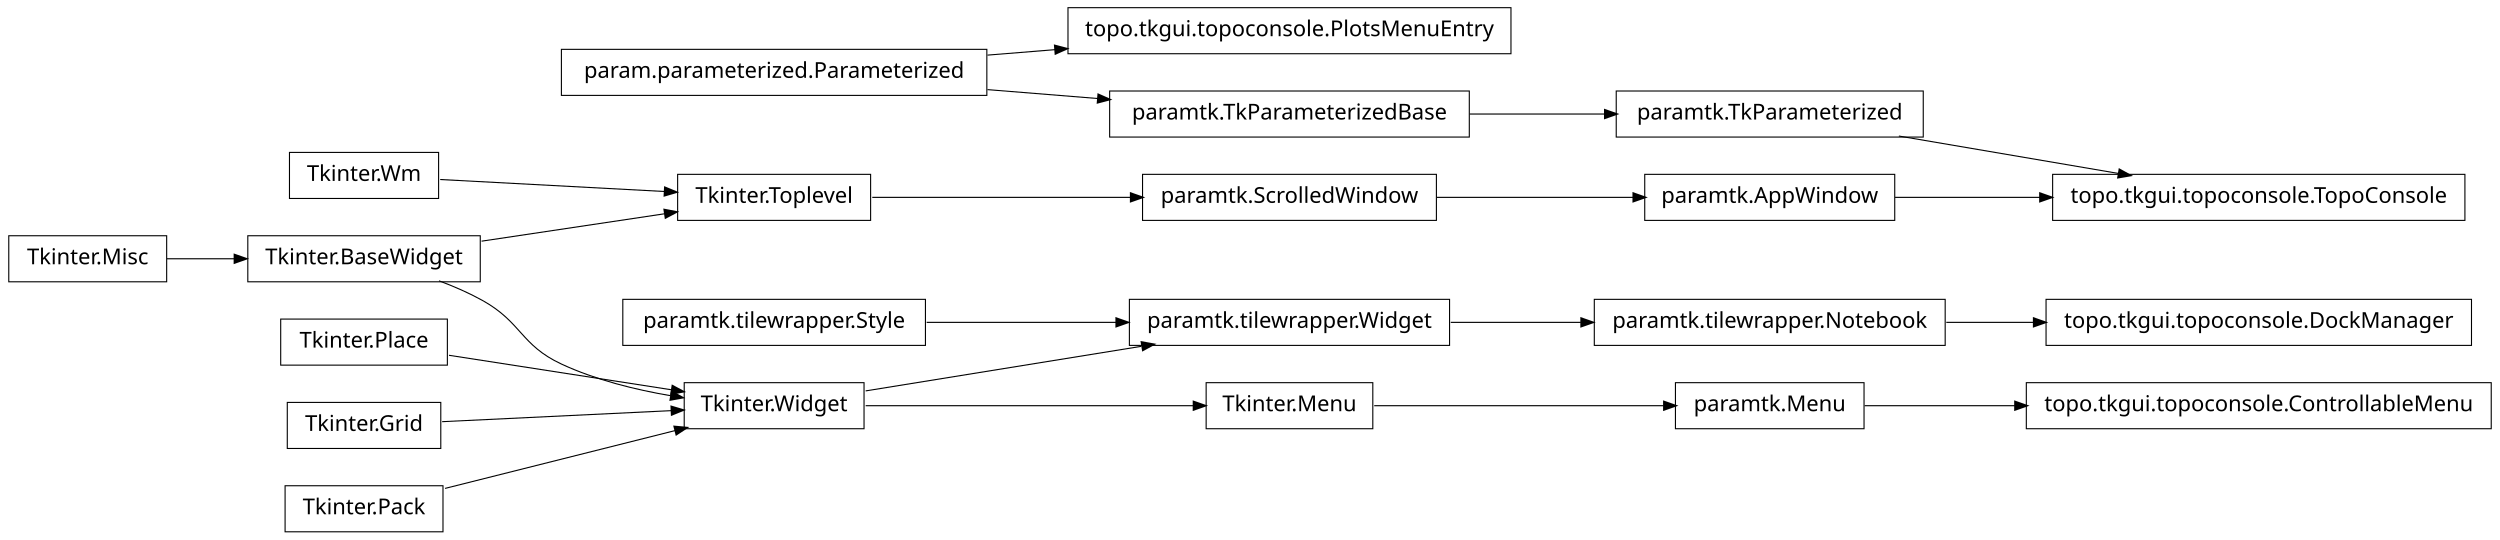
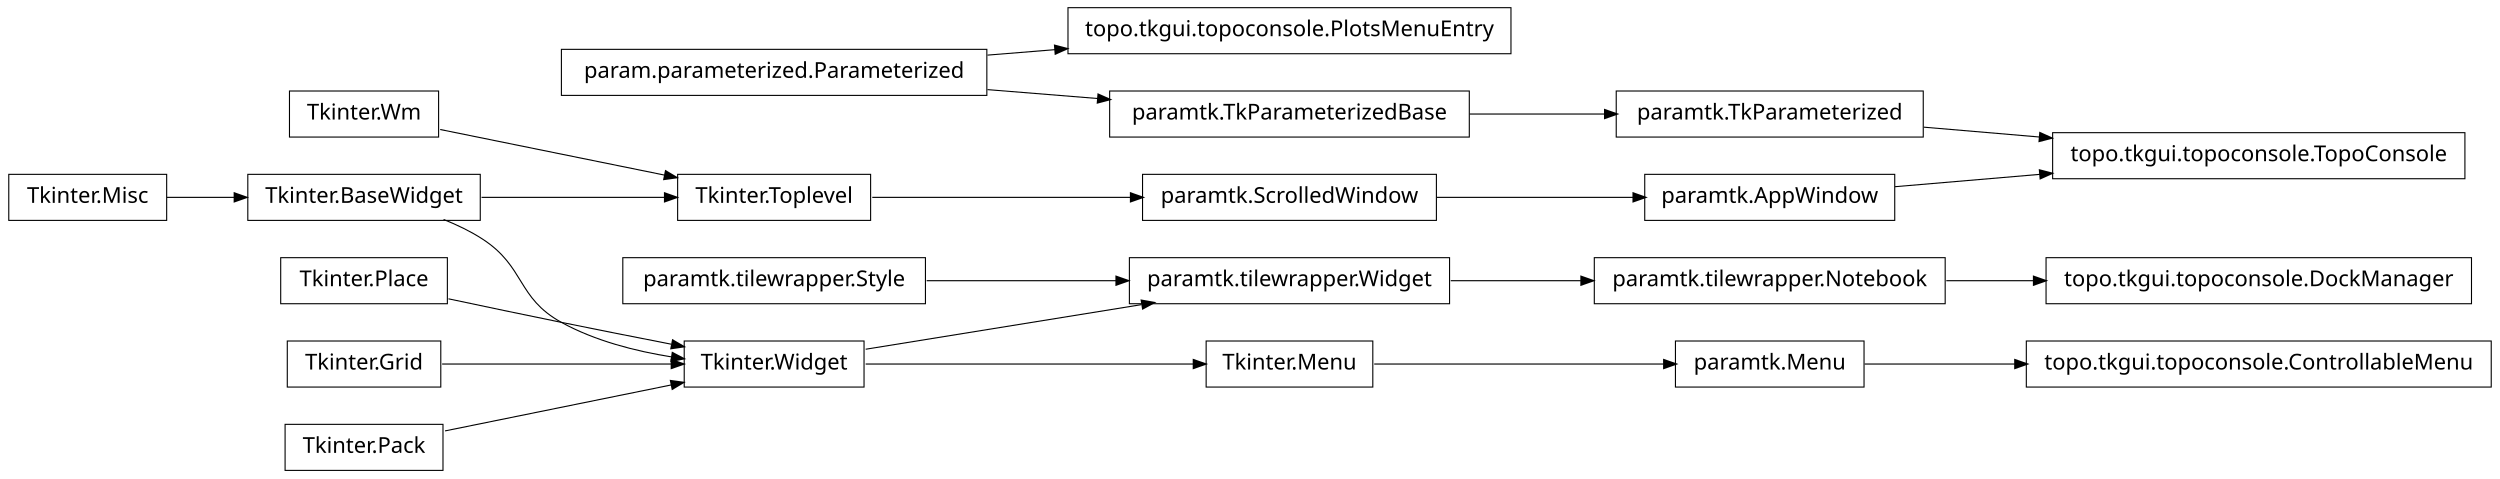
- <svg xmlns="http://www.w3.org/2000/svg" width="1140pt" height="246pt" viewBox="0.00 0.00 1140.00 246.00">
-   <g id="graph1" class="graph" transform="scale(1 1) rotate(0) translate(4 242)">
-     <polygon fill="white" stroke="white" points="-4,5 -4,-242 1137,-242 1137,5 -4,5" />
+ <svg xmlns="http://www.w3.org/2000/svg" width="1140pt" height="218pt" viewBox="0.00 0.00 1140.00 218.00">
+   <g id="graph1" class="graph" transform="scale(1 1) rotate(0) translate(4 214)">
+     <polygon fill="white" stroke="white" points="-4,5 -4,-214 1137,-214 1137,5 -4,5" />
    <g id="node1" class="node">
-       <polygon fill="none" stroke="black" stroke-width="0.5" points="685,-238.5 483,-238.5 483,-217.5 685,-217.5 685,-238.5" />
-       <text text-anchor="middle" x="584" y="-225.5" font-family="Vera" font-size="10.00">topo.tkgui.topoconsole.PlotsMenuEntry</text>
+       <polygon fill="none" stroke="black" stroke-width="0.5" points="883,-96.5 723,-96.5 723,-75.5 883,-75.5 883,-96.5" />
+       <text text-anchor="middle" x="803" y="-83.5" font-family="Vera" font-size="10.00">paramtk.tilewrapper.Notebook</text>
+     </g>
+     <g id="node35" class="node">
+       <polygon fill="none" stroke="black" stroke-width="0.5" points="1123,-96.5 929,-96.5 929,-75.5 1123,-75.5 1123,-96.5" />
+       <text text-anchor="middle" x="1026" y="-83.5" font-family="Vera" font-size="10.00">topo.tkgui.topoconsole.DockManager</text>
+     </g>
+     <g id="edge32" class="edge">
+       <path fill="none" stroke="black" stroke-width="0.5" d="M883.508,-86C896.394,-86 909.88,-86 923.2,-86" />
+       <polygon fill="black" stroke="black" points="923.493,-87.75 928.493,-86 923.493,-84.25 923.493,-87.75" />
    </g>
    <g id="node2" class="node">
-       <polygon fill="none" stroke="black" stroke-width="0.5" points="446,-219.5 252,-219.5 252,-198.5 446,-198.5 446,-219.5" />
-       <text text-anchor="middle" x="349" y="-206.5" font-family="Vera" font-size="10.00">param.parameterized.Parameterized</text>
+       <polygon fill="none" stroke="black" stroke-width="0.5" points="657,-96.5 511,-96.5 511,-75.5 657,-75.5 657,-96.5" />
+       <text text-anchor="middle" x="584" y="-83.5" font-family="Vera" font-size="10.00">paramtk.tilewrapper.Widget</text>
    </g>
    <g id="edge2" class="edge">
-       <path fill="none" stroke="black" stroke-width="0.5" d="M446.28,-216.865C456.48,-217.69 466.89,-218.532 477.189,-219.364" />
-       <polygon fill="black" stroke="black" points="477.11,-221.113 482.235,-219.772 477.392,-217.625 477.11,-221.113" />
-     </g>
-     <g id="node28" class="node">
-       <polygon fill="none" stroke="black" stroke-width="0.5" points="666,-200.5 502,-200.5 502,-179.5 666,-179.5 666,-200.5" />
-       <text text-anchor="middle" x="584" y="-187.5" font-family="Vera" font-size="10.00">paramtk.TkParameterizedBase</text>
-     </g>
-     <g id="edge26" class="edge">
-       <path fill="none" stroke="black" stroke-width="0.5" d="M446.28,-201.135C462.987,-199.784 480.256,-198.388 496.682,-197.06" />
-       <polygon fill="black" stroke="black" points="496.908,-198.797 501.75,-196.65 496.626,-195.309 496.908,-198.797" />
+       <path fill="none" stroke="black" stroke-width="0.5" d="M657.533,-86C676.582,-86 697.265,-86 716.896,-86" />
+       <polygon fill="black" stroke="black" points="717.132,-87.75 722.132,-86 717.132,-84.25 717.132,-87.75" />
    </g>
    <g id="node4" class="node">
-       <polygon fill="none" stroke="black" stroke-width="0.5" points="883,-105.5 723,-105.5 723,-84.5 883,-84.5 883,-105.5" />
-       <text text-anchor="middle" x="803" y="-92.5" font-family="Vera" font-size="10.00">paramtk.tilewrapper.Notebook</text>
-     </g>
-     <g id="node38" class="node">
-       <polygon fill="none" stroke="black" stroke-width="0.5" points="1123,-105.5 929,-105.5 929,-84.5 1123,-84.5 1123,-105.5" />
-       <text text-anchor="middle" x="1026" y="-92.5" font-family="Vera" font-size="10.00">topo.tkgui.topoconsole.DockManager</text>
-     </g>
-     <g id="edge36" class="edge">
-       <path fill="none" stroke="black" stroke-width="0.5" d="M883.508,-95C896.394,-95 909.88,-95 923.2,-95" />
-       <polygon fill="black" stroke="black" points="923.493,-96.75 928.493,-95 923.493,-93.25 923.493,-96.75" />
+       <polygon fill="none" stroke="black" stroke-width="0.5" points="1120,-153.5 932,-153.5 932,-132.5 1120,-132.5 1120,-153.5" />
+       <text text-anchor="middle" x="1026" y="-140.5" font-family="Vera" font-size="10.00">topo.tkgui.topoconsole.TopoConsole</text>
    </g>
    <g id="node5" class="node">
-       <polygon fill="none" stroke="black" stroke-width="0.5" points="657,-105.5 511,-105.5 511,-84.5 657,-84.5 657,-105.5" />
-       <text text-anchor="middle" x="584" y="-92.5" font-family="Vera" font-size="10.00">paramtk.tilewrapper.Widget</text>
+       <polygon fill="none" stroke="black" stroke-width="0.5" points="860,-134.5 746,-134.5 746,-113.5 860,-113.5 860,-134.5" />
+       <text text-anchor="middle" x="803" y="-121.5" font-family="Vera" font-size="10.00">paramtk.AppWindow</text>
    </g>
    <g id="edge4" class="edge">
-       <path fill="none" stroke="black" stroke-width="0.5" d="M657.533,-95C676.582,-95 697.265,-95 716.896,-95" />
-       <polygon fill="black" stroke="black" points="717.132,-96.75 722.132,-95 717.132,-93.25 717.132,-96.75" />
+       <path fill="none" stroke="black" stroke-width="0.5" d="M860.138,-128.868C880.294,-130.586 903.587,-132.57 926.228,-134.499" />
+       <polygon fill="black" stroke="black" points="926.222,-136.255 931.352,-134.936 926.519,-132.768 926.222,-136.255" />
    </g>
    <g id="node7" class="node">
+       <polygon fill="none" stroke="black" stroke-width="0.5" points="873,-172.5 733,-172.5 733,-151.5 873,-151.5 873,-172.5" />
+       <text text-anchor="middle" x="803" y="-159.5" font-family="Vera" font-size="10.00">paramtk.TkParameterized</text>
+     </g>
+     <g id="edge6" class="edge">
+       <path fill="none" stroke="black" stroke-width="0.5" d="M873.253,-156.014C890.057,-154.583 908.316,-153.027 926.172,-151.506" />
+       <polygon fill="black" stroke="black" points="926.362,-153.246 931.196,-151.078 926.065,-149.758 926.362,-153.246" />
+     </g>
+     <g id="node9" class="node">
      <polygon fill="none" stroke="black" stroke-width="0.5" points="196,-172.5 128,-172.5 128,-151.5 196,-151.5 196,-172.5" />
      <text text-anchor="middle" x="162" y="-159.5" font-family="Vera" font-size="10.00">Tkinter.Wm</text>
    </g>
-     <g id="node12" class="node">
-       <polygon fill="none" stroke="black" stroke-width="0.5" points="393,-162.5 305,-162.5 305,-141.5 393,-141.5 393,-162.5" />
-       <text text-anchor="middle" x="349" y="-149.5" font-family="Vera" font-size="10.00">Tkinter.Toplevel</text>
+     <g id="node10" class="node">
+       <polygon fill="none" stroke="black" stroke-width="0.5" points="393,-134.5 305,-134.5 305,-113.5 393,-113.5 393,-134.5" />
+       <text text-anchor="middle" x="349" y="-121.5" font-family="Vera" font-size="10.00">Tkinter.Toplevel</text>
    </g>
-     <g id="edge12" class="edge">
-       <path fill="none" stroke="black" stroke-width="0.5" d="M196.735,-160.143C225.509,-158.604 266.771,-156.397 299.085,-154.669" />
-       <polygon fill="black" stroke="black" points="299.292,-156.411 304.191,-154.396 299.105,-152.916 299.292,-156.411" />
+     <g id="edge10" class="edge">
+       <path fill="none" stroke="black" stroke-width="0.5" d="M196.735,-154.942C225.509,-149.094 266.771,-140.71 299.085,-134.143" />
+       <polygon fill="black" stroke="black" points="299.64,-135.816 304.191,-133.106 298.943,-132.386 299.64,-135.816" />
    </g>
-     <g id="node8" class="node">
-       <polygon fill="none" stroke="black" stroke-width="0.5" points="390,-67.5 308,-67.5 308,-46.5 390,-46.5 390,-67.5" />
-       <text text-anchor="middle" x="349" y="-54.5" font-family="Vera" font-size="10.00">Tkinter.Widget</text>
+     <g id="node33" class="node">
+       <polygon fill="none" stroke="black" stroke-width="0.5" points="651,-134.5 517,-134.5 517,-113.5 651,-113.5 651,-134.5" />
+       <text text-anchor="middle" x="584" y="-121.5" font-family="Vera" font-size="10.00">paramtk.ScrolledWindow</text>
    </g>
-     <g id="edge6" class="edge">
-       <path fill="none" stroke="black" stroke-width="0.5" d="M390.743,-63.75C425.581,-69.383 475.909,-77.522 516.472,-84.081" />
-       <polygon fill="black" stroke="black" points="516.659,-85.883 521.875,-84.954 517.218,-82.428 516.659,-85.883" />
+     <g id="edge30" class="edge">
+       <path fill="none" stroke="black" stroke-width="0.5" d="M393.755,-124C427.019,-124 473.106,-124 511.588,-124" />
+       <polygon fill="black" stroke="black" points="511.724,-125.75 516.724,-124 511.724,-122.25 511.724,-125.75" />
    </g>
-     <g id="node26" class="node">
-       <polygon fill="none" stroke="black" stroke-width="0.5" points="622,-67.5 546,-67.5 546,-46.5 622,-46.5 622,-67.5" />
-       <text text-anchor="middle" x="584" y="-54.5" font-family="Vera" font-size="10.00">Tkinter.Menu</text>
-     </g>
-     <g id="edge42" class="edge">
-       <path fill="none" stroke="black" stroke-width="0.5" d="M390.743,-57C432.821,-57 497.495,-57 540.269,-57" />
-       <polygon fill="black" stroke="black" points="540.373,-58.75 545.373,-57 540.373,-55.25 540.373,-58.75" />
-     </g>
-     <g id="node10" class="node">
-       <polygon fill="none" stroke="black" stroke-width="0.5" points="418,-105.5 280,-105.5 280,-84.5 418,-84.5 418,-105.5" />
-       <text text-anchor="middle" x="349" y="-92.5" font-family="Vera" font-size="10.00">paramtk.tilewrapper.Style</text>
-     </g>
-     <g id="edge8" class="edge">
-       <path fill="none" stroke="black" stroke-width="0.5" d="M418.554,-95C445.693,-95 476.951,-95 504.939,-95" />
-       <polygon fill="black" stroke="black" points="505.125,-96.75 510.125,-95 505.125,-93.25 505.125,-96.75" />
-     </g>
-     <g id="node36" class="node">
-       <polygon fill="none" stroke="black" stroke-width="0.5" points="651,-162.5 517,-162.5 517,-141.5 651,-141.5 651,-162.5" />
-       <text text-anchor="middle" x="584" y="-149.5" font-family="Vera" font-size="10.00">paramtk.ScrolledWindow</text>
-     </g>
-     <g id="edge34" class="edge">
-       <path fill="none" stroke="black" stroke-width="0.5" d="M393.755,-152C427.019,-152 473.106,-152 511.588,-152" />
-       <polygon fill="black" stroke="black" points="511.724,-153.75 516.724,-152 511.724,-150.25 511.724,-153.75" />
-     </g>
-     <g id="node13" class="node">
+     <g id="node11" class="node">
      <polygon fill="none" stroke="black" stroke-width="0.5" points="215,-134.5 109,-134.5 109,-113.5 215,-113.5 215,-134.5" />
      <text text-anchor="middle" x="162" y="-121.5" font-family="Vera" font-size="10.00">Tkinter.BaseWidget</text>
    </g>
+     <g id="edge8" class="edge">
+       <path fill="none" stroke="black" stroke-width="0.5" d="M215.587,-124C241.894,-124 273.39,-124 299.173,-124" />
+       <polygon fill="black" stroke="black" points="299.25,-125.75 304.25,-124 299.25,-122.25 299.25,-125.75" />
+     </g>
+     <g id="node21" class="node">
+       <polygon fill="none" stroke="black" stroke-width="0.5" points="390,-58.5 308,-58.5 308,-37.5 390,-37.5 390,-58.5" />
+       <text text-anchor="middle" x="349" y="-45.5" font-family="Vera" font-size="10.00">Tkinter.Widget</text>
+     </g>
    <g id="edge16" class="edge">
-       <path fill="none" stroke="black" stroke-width="0.5" d="M196.185,-113.953C202.937,-111.424 209.836,-108.434 216,-105 233.949,-95.002 233.374,-84.673 252,-76 267.508,-68.779 285.647,-64.301 302.016,-61.524" />
-       <polygon fill="black" stroke="black" points="302.376,-63.239 307.035,-60.716 301.82,-59.783 302.376,-63.239" />
+       <path fill="none" stroke="black" stroke-width="0.5" d="M198.273,-113.923C204.431,-111.47 210.58,-108.515 216,-105 235.519,-92.341 231.616,-78.213 252,-67 267.261,-58.605 285.669,-53.88 302.329,-51.235" />
+       <polygon fill="black" stroke="black" points="302.748,-52.942 307.438,-50.479 302.236,-49.48 302.748,-52.942" />
    </g>
-     <g id="edge10" class="edge">
-       <path fill="none" stroke="black" stroke-width="0.5" d="M215.587,-132.024C241.894,-135.963 273.39,-140.679 299.173,-144.539" />
-       <polygon fill="black" stroke="black" points="299.046,-146.29 304.25,-145.299 299.564,-142.828 299.046,-146.29" />
+     <g id="node14" class="node">
+       <polygon fill="none" stroke="black" stroke-width="0.5" points="685,-210.5 483,-210.5 483,-189.5 685,-189.5 685,-210.5" />
+       <text text-anchor="middle" x="584" y="-197.5" font-family="Vera" font-size="10.00">topo.tkgui.topoconsole.PlotsMenuEntry</text>
    </g>
-     <g id="node16" class="node">
+     <g id="node15" class="node">
+       <polygon fill="none" stroke="black" stroke-width="0.5" points="446,-191.5 252,-191.5 252,-170.5 446,-170.5 446,-191.5" />
+       <text text-anchor="middle" x="349" y="-178.5" font-family="Vera" font-size="10.00">param.parameterized.Parameterized</text>
+     </g>
+     <g id="edge12" class="edge">
+       <path fill="none" stroke="black" stroke-width="0.5" d="M446.28,-188.865C456.48,-189.69 466.89,-190.532 477.189,-191.364" />
+       <polygon fill="black" stroke="black" points="477.11,-193.113 482.235,-191.772 477.392,-189.625 477.11,-193.113" />
+     </g>
+     <g id="node30" class="node">
+       <polygon fill="none" stroke="black" stroke-width="0.5" points="666,-172.5 502,-172.5 502,-151.5 666,-151.5 666,-172.5" />
+       <text text-anchor="middle" x="584" y="-159.5" font-family="Vera" font-size="10.00">paramtk.TkParameterizedBase</text>
+     </g>
+     <g id="edge26" class="edge">
+       <path fill="none" stroke="black" stroke-width="0.5" d="M446.28,-173.135C462.987,-171.784 480.256,-170.388 496.682,-169.06" />
+       <polygon fill="black" stroke="black" points="496.908,-170.797 501.75,-168.65 496.626,-167.309 496.908,-170.797" />
+     </g>
+     <g id="node17" class="node">
      <polygon fill="none" stroke="black" stroke-width="0.5" points="200,-96.5 124,-96.5 124,-75.5 200,-75.5 200,-96.5" />
      <text text-anchor="middle" x="162" y="-83.5" font-family="Vera" font-size="10.00">Tkinter.Place</text>
    </g>
    <g id="edge20" class="edge">
-       <path fill="none" stroke="black" stroke-width="0.5" d="M200.747,-79.991C230.297,-75.409 271.113,-69.079 302.438,-64.221" />
-       <polygon fill="black" stroke="black" points="302.708,-65.95 307.381,-63.454 302.172,-62.491 302.708,-65.95" />
+       <path fill="none" stroke="black" stroke-width="0.5" d="M200.515,-77.74C216.441,-74.358 235.099,-70.439 252,-67 268.316,-63.68 286.199,-60.147 302.117,-57.04" />
+       <polygon fill="black" stroke="black" points="302.862,-58.677 307.435,-56.003 302.193,-55.242 302.862,-58.677" />
    </g>
-     <g id="node17" class="node">
+     <g id="node18" class="node">
      <polygon fill="none" stroke="black" stroke-width="0.5" points="197,-58.5 127,-58.5 127,-37.5 197,-37.5 197,-58.5" />
      <text text-anchor="middle" x="162" y="-45.5" font-family="Vera" font-size="10.00">Tkinter.Grid</text>
    </g>
    <g id="edge22" class="edge">
-       <path fill="none" stroke="black" stroke-width="0.5" d="M197.613,-49.714C227.287,-51.142 269.785,-53.188 302.203,-54.748" />
-       <polygon fill="black" stroke="black" points="302.238,-56.501 307.316,-54.994 302.406,-53.005 302.238,-56.501" />
+       <path fill="none" stroke="black" stroke-width="0.5" d="M197.613,-48C227.287,-48 269.785,-48 302.203,-48" />
+       <polygon fill="black" stroke="black" points="302.316,-49.75 307.316,-48 302.316,-46.25 302.316,-49.75" />
    </g>
-     <g id="node18" class="node">
+     <g id="node19" class="node">
      <polygon fill="none" stroke="black" stroke-width="0.5" points="72,-134.5 2.84217e-14,-134.5 0,-113.5 72,-113.5 72,-134.5" />
      <text text-anchor="middle" x="36" y="-121.5" font-family="Vera" font-size="10.00">Tkinter.Misc</text>
    </g>
    <g id="edge14" class="edge">
      <path fill="none" stroke="black" stroke-width="0.5" d="M72.106,-124C81.731,-124 92.385,-124 102.895,-124" />
      <polygon fill="black" stroke="black" points="103.038,-125.75 108.038,-124 103.038,-122.25 103.038,-125.75" />
    </g>
-     <g id="node21" class="node">
+     <g id="edge40" class="edge">
+       <path fill="none" stroke="black" stroke-width="0.5" d="M390.743,-54.75C425.581,-60.383 475.909,-68.522 516.472,-75.081" />
+       <polygon fill="black" stroke="black" points="516.659,-76.883 521.875,-75.954 517.218,-73.428 516.659,-76.883" />
+     </g>
+     <g id="node28" class="node">
+       <polygon fill="none" stroke="black" stroke-width="0.5" points="622,-58.5 546,-58.5 546,-37.5 622,-37.5 622,-58.5" />
+       <text text-anchor="middle" x="584" y="-45.5" font-family="Vera" font-size="10.00">Tkinter.Menu</text>
+     </g>
+     <g id="edge38" class="edge">
+       <path fill="none" stroke="black" stroke-width="0.5" d="M390.743,-48C432.821,-48 497.495,-48 540.269,-48" />
+       <polygon fill="black" stroke="black" points="540.373,-49.75 545.373,-48 540.373,-46.25 540.373,-49.75" />
+     </g>
+     <g id="node23" class="node">
      <polygon fill="none" stroke="black" stroke-width="0.5" points="198,-20.5 126,-20.5 126,0.5 198,0.5 198,-20.5" />
      <text text-anchor="middle" x="162" y="-7.5" font-family="Vera" font-size="10.00">Tkinter.Pack</text>
    </g>
    <g id="edge18" class="edge">
-       <path fill="none" stroke="black" stroke-width="0.5" d="M198.945,-19.286C229.054,-26.853 271.695,-37.57 303.831,-45.647" />
-       <polygon fill="black" stroke="black" points="303.619,-47.398 308.895,-46.92 304.472,-44.004 303.619,-47.398" />
+       <path fill="none" stroke="black" stroke-width="0.5" d="M198.945,-17.508C228.549,-23.523 270.267,-32.001 302.204,-38.491" />
+       <polygon fill="black" stroke="black" points="301.994,-40.234 307.243,-39.515 302.691,-36.804 301.994,-40.234" />
    </g>
-     <g id="node25" class="node">
-       <polygon fill="none" stroke="black" stroke-width="0.5" points="846,-67.5 760,-67.5 760,-46.5 846,-46.5 846,-67.5" />
-       <text text-anchor="middle" x="803" y="-54.5" font-family="Vera" font-size="10.00">paramtk.Menu</text>
+     <g id="node27" class="node">
+       <polygon fill="none" stroke="black" stroke-width="0.5" points="846,-58.5 760,-58.5 760,-37.5 846,-37.5 846,-58.5" />
+       <text text-anchor="middle" x="803" y="-45.5" font-family="Vera" font-size="10.00">paramtk.Menu</text>
+     </g>
+     <g id="node38" class="node">
+       <polygon fill="none" stroke="black" stroke-width="0.5" points="1132,-58.5 920,-58.5 920,-37.5 1132,-37.5 1132,-58.5" />
+       <text text-anchor="middle" x="1026" y="-45.5" font-family="Vera" font-size="10.00">topo.tkgui.topoconsole.ControllableMenu</text>
+     </g>
+     <g id="edge36" class="edge">
+       <path fill="none" stroke="black" stroke-width="0.5" d="M846.261,-48C866.009,-48 890.396,-48 914.767,-48" />
+       <polygon fill="black" stroke="black" points="914.965,-49.75 919.965,-48 914.965,-46.25 914.965,-49.75" />
+     </g>
+     <g id="edge24" class="edge">
+       <path fill="none" stroke="black" stroke-width="0.5" d="M622.649,-48C659.432,-48 714.908,-48 754.613,-48" />
+       <polygon fill="black" stroke="black" points="754.862,-49.75 759.862,-48 754.862,-46.25 754.862,-49.75" />
+     </g>
+     <g id="edge28" class="edge">
+       <path fill="none" stroke="black" stroke-width="0.5" d="M666.171,-162C686.423,-162 708.007,-162 727.904,-162" />
+       <polygon fill="black" stroke="black" points="727.925,-163.75 732.925,-162 727.925,-160.25 727.925,-163.75" />
+     </g>
+     <g id="edge34" class="edge">
+       <path fill="none" stroke="black" stroke-width="0.5" d="M651.196,-124C679.722,-124 712.775,-124 740.742,-124" />
+       <polygon fill="black" stroke="black" points="740.902,-125.75 745.902,-124 740.902,-122.25 740.902,-125.75" />
    </g>
    <g id="node41" class="node">
-       <polygon fill="none" stroke="black" stroke-width="0.5" points="1132,-67.5 920,-67.5 920,-46.5 1132,-46.5 1132,-67.5" />
-       <text text-anchor="middle" x="1026" y="-54.5" font-family="Vera" font-size="10.00">topo.tkgui.topoconsole.ControllableMenu</text>
+       <polygon fill="none" stroke="black" stroke-width="0.5" points="418,-96.5 280,-96.5 280,-75.5 418,-75.5 418,-96.5" />
+       <text text-anchor="middle" x="349" y="-83.5" font-family="Vera" font-size="10.00">paramtk.tilewrapper.Style</text>
    </g>
-     <g id="edge40" class="edge">
-       <path fill="none" stroke="black" stroke-width="0.5" d="M846.261,-57C866.009,-57 890.396,-57 914.767,-57" />
-       <polygon fill="black" stroke="black" points="914.965,-58.75 919.965,-57 914.965,-55.25 914.965,-58.75" />
-     </g>
-     <g id="edge24" class="edge">
-       <path fill="none" stroke="black" stroke-width="0.5" d="M622.649,-57C659.432,-57 714.908,-57 754.613,-57" />
-       <polygon fill="black" stroke="black" points="754.862,-58.75 759.862,-57 754.862,-55.25 754.862,-58.75" />
-     </g>
-     <g id="node30" class="node">
-       <polygon fill="none" stroke="black" stroke-width="0.5" points="873,-200.5 733,-200.5 733,-179.5 873,-179.5 873,-200.5" />
-       <text text-anchor="middle" x="803" y="-187.5" font-family="Vera" font-size="10.00">paramtk.TkParameterized</text>
-     </g>
-     <g id="edge28" class="edge">
-       <path fill="none" stroke="black" stroke-width="0.5" d="M666.171,-190C686.423,-190 708.007,-190 727.904,-190" />
-       <polygon fill="black" stroke="black" points="727.925,-191.75 732.925,-190 727.925,-188.25 727.925,-191.75" />
-     </g>
-     <g id="node32" class="node">
-       <polygon fill="none" stroke="black" stroke-width="0.5" points="1120,-162.5 932,-162.5 932,-141.5 1120,-141.5 1120,-162.5" />
-       <text text-anchor="middle" x="1026" y="-149.5" font-family="Vera" font-size="10.00">topo.tkgui.topoconsole.TopoConsole</text>
-     </g>
-     <g id="edge32" class="edge">
-       <path fill="none" stroke="black" stroke-width="0.5" d="M861.882,-179.966C892.749,-174.706 930.596,-168.257 962.164,-162.878" />
-       <polygon fill="black" stroke="black" points="962.54,-164.589 967.175,-162.024 961.952,-161.139 962.54,-164.589" />
-     </g>
-     <g id="node33" class="node">
-       <polygon fill="none" stroke="black" stroke-width="0.5" points="860,-162.5 746,-162.5 746,-141.5 860,-141.5 860,-162.5" />
-       <text text-anchor="middle" x="803" y="-149.5" font-family="Vera" font-size="10.00">paramtk.AppWindow</text>
-     </g>
-     <g id="edge30" class="edge">
-       <path fill="none" stroke="black" stroke-width="0.5" d="M860.138,-152C880.294,-152 903.587,-152 926.228,-152" />
-       <polygon fill="black" stroke="black" points="926.352,-153.75 931.352,-152 926.352,-150.25 926.352,-153.75" />
-     </g>
-     <g id="edge38" class="edge">
-       <path fill="none" stroke="black" stroke-width="0.5" d="M651.196,-152C679.722,-152 712.775,-152 740.742,-152" />
-       <polygon fill="black" stroke="black" points="740.902,-153.75 745.902,-152 740.902,-150.25 740.902,-153.75" />
+     <g id="edge42" class="edge">
+       <path fill="none" stroke="black" stroke-width="0.5" d="M418.554,-86C445.693,-86 476.951,-86 504.939,-86" />
+       <polygon fill="black" stroke="black" points="505.125,-87.75 510.125,-86 505.125,-84.25 505.125,-87.75" />
    </g>
  </g>
</svg>
